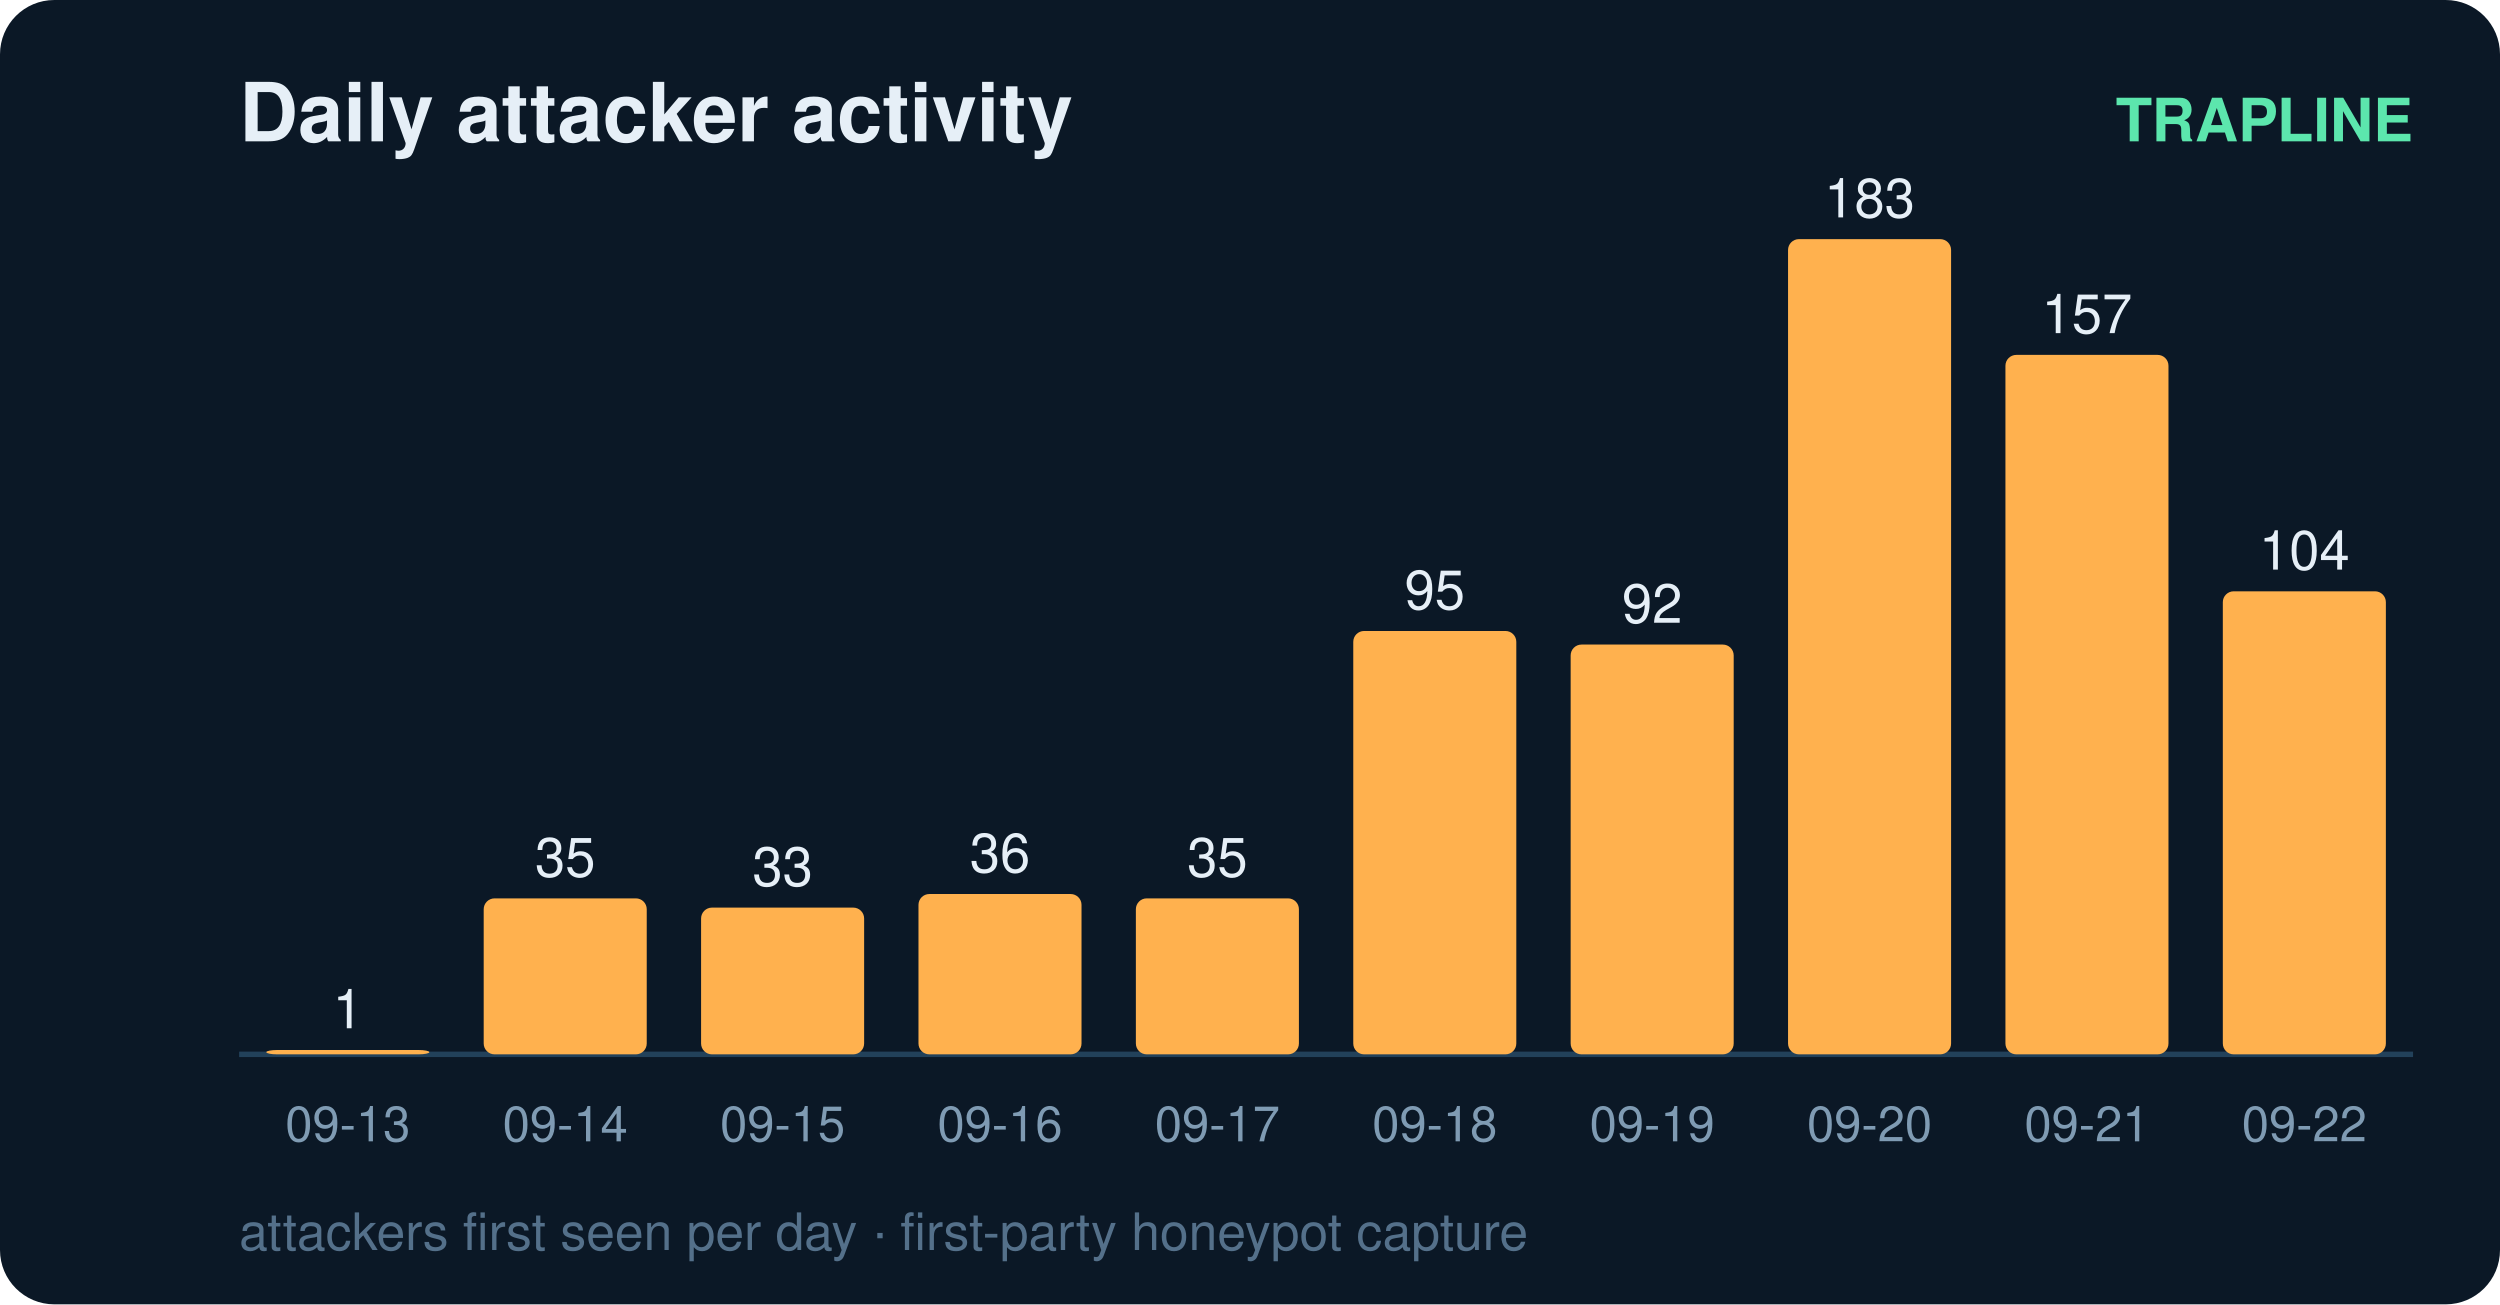
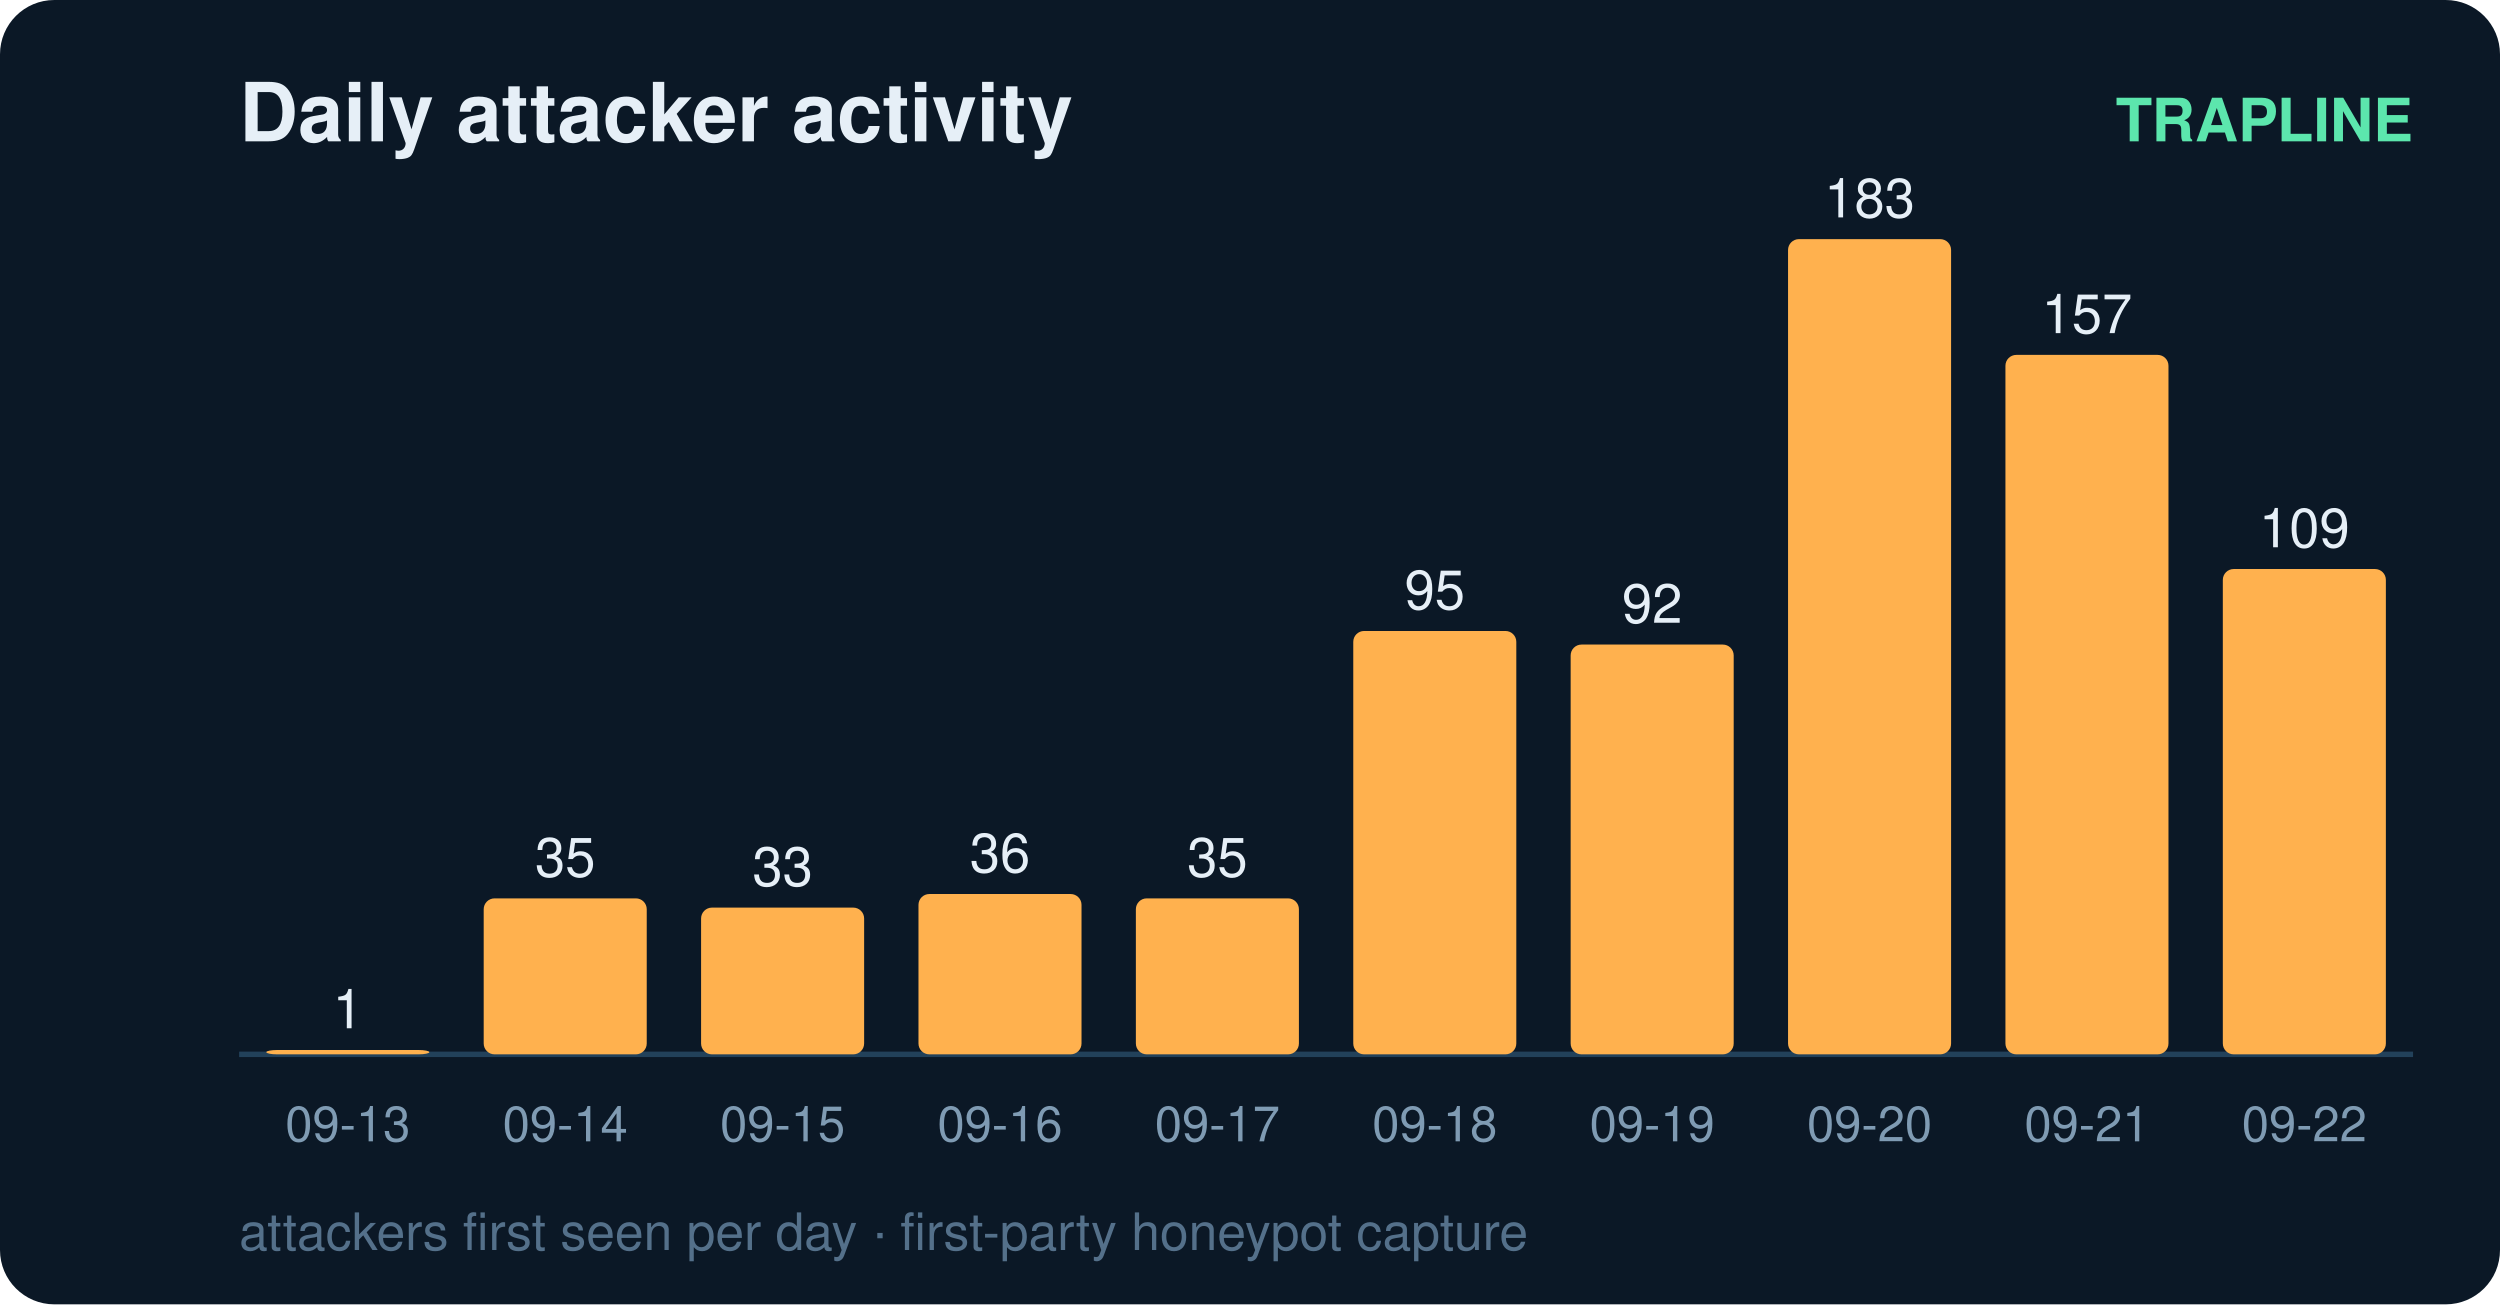
<svg xmlns="http://www.w3.org/2000/svg" width="460" height="240" viewBox="0 0 460 240" font-family="ui-sans-serif,Segoe UI,Helvetica,Arial">
  <rect width="460" height="240" rx="10" fill="#0b1826" />
  <text x="44" y="26" fill="#e6eff7" font-size="15" font-weight="700">Daily attacker activity</text>
  <text x="444" y="26" fill="#5ce6ad" font-size="11" text-anchor="end" font-weight="600">TRAPLINE</text>
  <line x1="44" y1="194" x2="444" y2="194" stroke="#22415a" stroke-width="1" />
  <rect x="49" y="193.2" width="30" height="0.8" rx="2" fill="#ffb14e" />
  <text x="64.0" y="189.2" fill="#e6eff7" font-size="10" text-anchor="middle" font-variant-numeric="tabular-nums">1</text>
  <text x="64.0" y="210.0" fill="#7f9bb3" font-size="9" text-anchor="middle">09-13</text>
  <rect x="89" y="165.3" width="30" height="28.7" rx="2" fill="#ffb14e" />
  <text x="104.0" y="161.3" fill="#e6eff7" font-size="10" text-anchor="middle" font-variant-numeric="tabular-nums">35</text>
  <text x="104.0" y="210.0" fill="#7f9bb3" font-size="9" text-anchor="middle">09-14</text>
  <rect x="129" y="167.0" width="30" height="27.0" rx="2" fill="#ffb14e" />
  <text x="144.0" y="163.0" fill="#e6eff7" font-size="10" text-anchor="middle" font-variant-numeric="tabular-nums">33</text>
  <text x="144.0" y="210.0" fill="#7f9bb3" font-size="9" text-anchor="middle">09-15</text>
  <rect x="169" y="164.5" width="30" height="29.5" rx="2" fill="#ffb14e" />
  <text x="184.0" y="160.5" fill="#e6eff7" font-size="10" text-anchor="middle" font-variant-numeric="tabular-nums">36</text>
  <text x="184.0" y="210.0" fill="#7f9bb3" font-size="9" text-anchor="middle">09-16</text>
  <rect x="209" y="165.3" width="30" height="28.7" rx="2" fill="#ffb14e" />
  <text x="224.0" y="161.3" fill="#e6eff7" font-size="10" text-anchor="middle" font-variant-numeric="tabular-nums">35</text>
  <text x="224.0" y="210.0" fill="#7f9bb3" font-size="9" text-anchor="middle">09-17</text>
  <rect x="249" y="116.1" width="30" height="77.9" rx="2" fill="#ffb14e" />
  <text x="264.0" y="112.1" fill="#e6eff7" font-size="10" text-anchor="middle" font-variant-numeric="tabular-nums">95</text>
  <text x="264.0" y="210.0" fill="#7f9bb3" font-size="9" text-anchor="middle">09-18</text>
  <rect x="289" y="118.6" width="30" height="75.4" rx="2" fill="#ffb14e" />
  <text x="304.0" y="114.6" fill="#e6eff7" font-size="10" text-anchor="middle" font-variant-numeric="tabular-nums">92</text>
  <text x="304.0" y="210.0" fill="#7f9bb3" font-size="9" text-anchor="middle">09-19</text>
  <rect x="329" y="44.0" width="30" height="150.0" rx="2" fill="#ffb14e" />
  <text x="344.0" y="40.0" fill="#e6eff7" font-size="10" text-anchor="middle" font-variant-numeric="tabular-nums">183</text>
  <text x="344.0" y="210.0" fill="#7f9bb3" font-size="9" text-anchor="middle">09-20</text>
  <rect x="369" y="65.3" width="30" height="128.7" rx="2" fill="#ffb14e" />
  <text x="384.0" y="61.3" fill="#e6eff7" font-size="10" text-anchor="middle" font-variant-numeric="tabular-nums">157</text>
  <text x="384.0" y="210.0" fill="#7f9bb3" font-size="9" text-anchor="middle">09-21</text>
-   <rect x="409" y="108.8" width="30" height="85.2" rx="2" fill="#ffb14e" />
-   <text x="424.0" y="104.8" fill="#e6eff7" font-size="10" text-anchor="middle" font-variant-numeric="tabular-nums">104</text>
+   <rect x="409" y="104.7" width="30" height="89.3" rx="2" fill="#ffb14e" />
+   <text x="424.0" y="100.7" fill="#e6eff7" font-size="10" text-anchor="middle" font-variant-numeric="tabular-nums">109</text>
  <text x="424.0" y="210.0" fill="#7f9bb3" font-size="9" text-anchor="middle">09-22</text>
  <text x="44" y="230" fill="#54708a" font-size="9.5">attackers first seen per day · first-party honeypot capture</text>
</svg>
